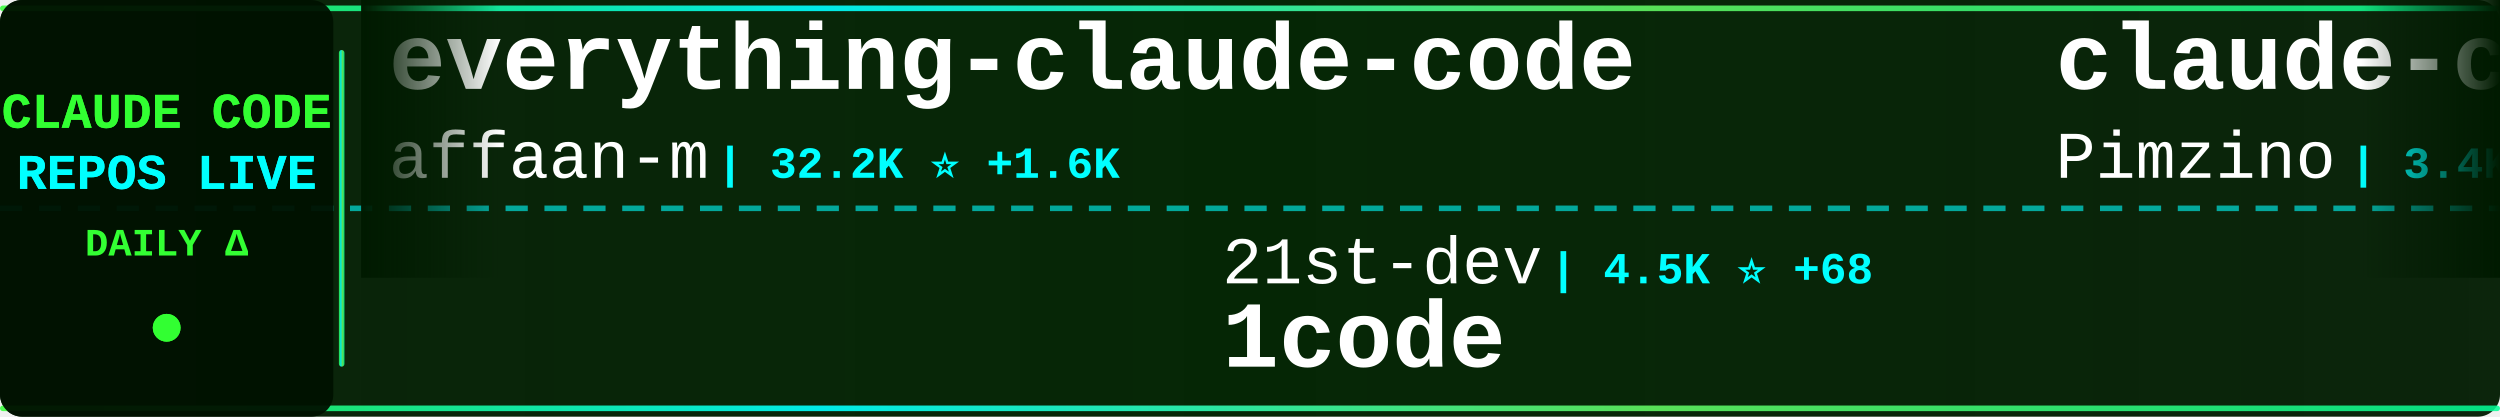
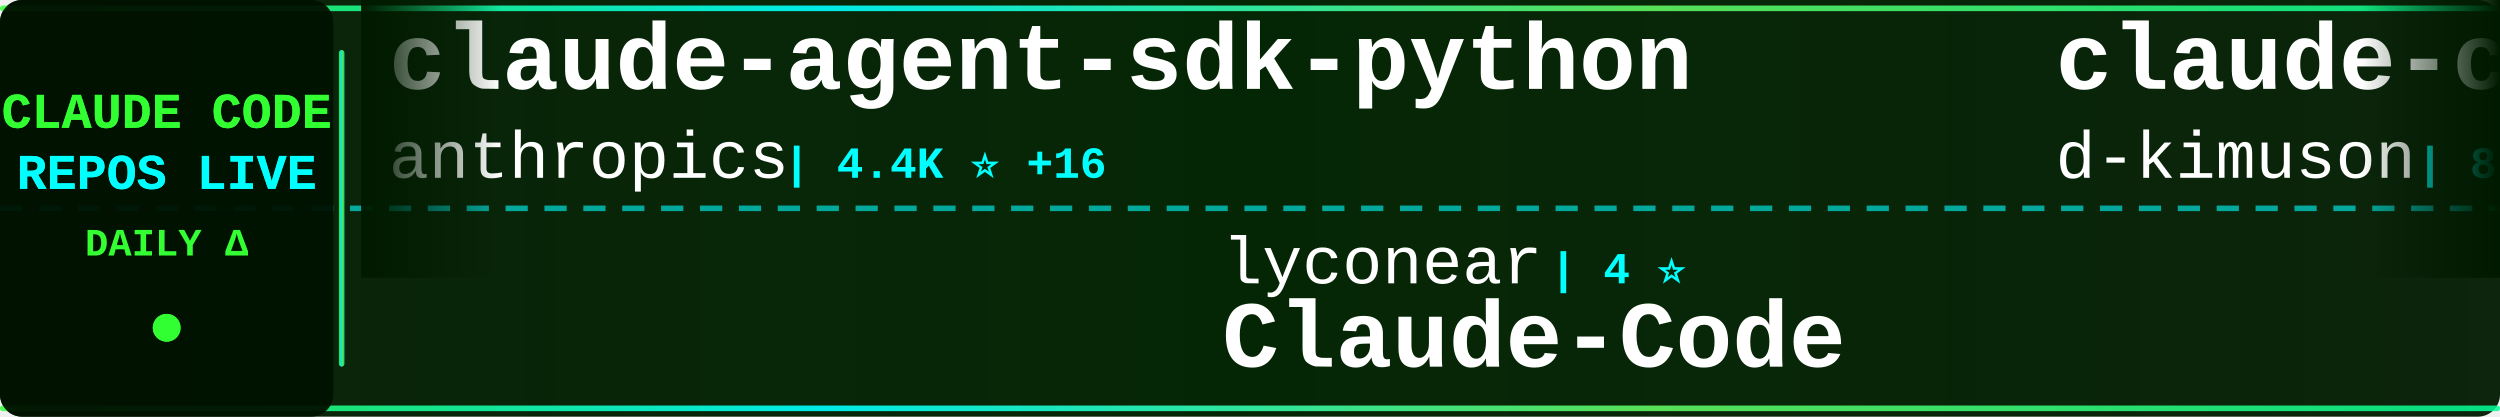
<svg xmlns="http://www.w3.org/2000/svg" width="900" height="150">
  <defs>
    <linearGradient id="tickerBg" x1="0%" y1="0%" x2="100%" y2="0%">
      <stop offset="0%" style="stop-color:#001a00;stop-opacity:0.95" />
      <stop offset="50%" style="stop-color:#002200;stop-opacity:0.98" />
      <stop offset="100%" style="stop-color:#001a00;stop-opacity:0.95" />
    </linearGradient>
    <linearGradient id="borderGrad" x1="0%" y1="0%" x2="100%" y2="0%">
      <stop offset="0%" style="stop-color:#33ff33;stop-opacity:0.85">
        <animate attributeName="stop-opacity" values="0.85;1;0.85" dur="2s" repeatCount="indefinite" />
      </stop>
      <stop offset="33%" style="stop-color:#00ffff;stop-opacity:0.9">
        <animate attributeName="stop-opacity" values="0.9;1;0.9" dur="2.2s" repeatCount="indefinite" />
      </stop>
      <stop offset="66%" style="stop-color:#66ff66;stop-opacity:0.85">
        <animate attributeName="stop-opacity" values="0.85;1;0.85" dur="1.8s" repeatCount="indefinite" />
      </stop>
      <stop offset="100%" style="stop-color:#00ff99;stop-opacity:0.85">
        <animate attributeName="stop-opacity" values="0.85;1;0.85" dur="2s" repeatCount="indefinite" />
      </stop>
    </linearGradient>
    <filter id="textGlow">
      <feGaussianBlur stdDeviation="0.1" result="coloredBlur" />
      <feMerge>
        <feMergeNode in="coloredBlur" />
        <feMergeNode in="SourceGraphic" />
      </feMerge>
    </filter>
    <filter id="metricGlow">
      <feGaussianBlur stdDeviation="0.2" result="coloredBlur" />
      <feMerge>
        <feMergeNode in="coloredBlur" />
        <feMergeNode in="SourceGraphic" />
      </feMerge>
    </filter>
    <linearGradient id="leftFade" x1="0%" y1="0%" x2="100%" y2="0%">
      <stop offset="0%" style="stop-color:#001a00;stop-opacity:1" />
      <stop offset="100%" style="stop-color:#001a00;stop-opacity:0" />
    </linearGradient>
    <linearGradient id="rightFade" x1="0%" y1="0%" x2="100%" y2="0%">
      <stop offset="0%" style="stop-color:#001a00;stop-opacity:0" />
      <stop offset="100%" style="stop-color:#001a00;stop-opacity:1" />
    </linearGradient>
  </defs>
  <rect width="900" height="150" fill="url(#tickerBg)" rx="8" />
  <rect x="0" y="2" width="900" height="2" fill="url(#borderGrad)" rx="1" />
  <rect x="0" y="146" width="900" height="2" fill="url(#borderGrad)" rx="1" />
  <line x1="0" y1="75" x2="900" y2="75" stroke="#00ffff" stroke-width="2" stroke-dasharray="8 6" opacity="0.6" />
  <rect x="0" y="0" width="120" height="150" fill="#001100" opacity="0.95" rx="8" />
  <text x="60" y="46" font-family="'Courier New', monospace" font-size="18" font-weight="bold" fill="#33ff33" text-anchor="middle" filter="url(#textGlow)">
    CLAUDE CODE
  </text>
  <text x="60" y="68" font-family="'Courier New', monospace" font-size="18" font-weight="bold" fill="#00ffff" text-anchor="middle" filter="url(#textGlow)">
    REPOS LIVE
  </text>
  <text x="60" y="92" font-family="'Courier New', monospace" font-size="14" font-weight="bold" fill="#33ff33" text-anchor="middle">
    DAILY Δ
  </text>
  <circle cx="60" cy="118" r="5" fill="#33ff33" filter="url(#metricGlow)">
    <animate attributeName="r" values="4;6;4" dur="1.5s" repeatCount="indefinite" />
    <animate attributeName="opacity" values="0.6;1;0.6" dur="1.5s" repeatCount="indefinite" />
  </circle>
  <rect x="122" y="18" width="2" height="114" fill="url(#borderGrad)" rx="1" />
  <clipPath id="tickerClip">
    <rect x="130" y="0" width="770" height="150" />
  </clipPath>
  <g clip-path="url(#tickerClip)">
    <g id="tickerItems">
      <animateTransform attributeName="transform" attributeType="XML" type="translate" from="0 0" to="-3000 0" dur="54s" repeatCount="indefinite" />
      <g transform="translate(0, 0)">
-         <text x="140" y="32" font-family="'Courier New', monospace" font-size="34" font-weight="bold" fill="#ffffff">everything-claude-code</text>
-         <text x="140" y="64" font-family="'Courier New', monospace" font-size="24" font-weight="normal" fill="#ffffff" opacity="1.0">affaan-m</text>
-         <text x="258" y="64" font-family="'Courier New', monospace" font-size="16" font-weight="bold" fill="#00ffff"> | 32.2K ⭐ +1.6K</text>
+         <text x="140" y="32" font-family="'Courier New', monospace" font-size="34" font-weight="bold" fill="#ffffff">claude-agent-sdk-python</text>
+         <text x="140" y="64" font-family="'Courier New', monospace" font-size="24" font-weight="normal" fill="#ffffff" opacity="1.0">anthropics</text>
+         <text x="282" y="64" font-family="'Courier New', monospace" font-size="16" font-weight="bold" fill="#00ffff"> | 4.4K ⭐ +16</text>
      </g>
      <g transform="translate(300, 0)">
-         <text x="140" y="102" font-family="'Courier New', monospace" font-size="24" font-weight="normal" fill="#ffffff" opacity="1.0">21st-dev</text>
-         <text x="258" y="102" font-family="'Courier New', monospace" font-size="16" font-weight="bold" fill="#00ffff"> | 4.5K ⭐ +68</text>
-         <text x="140" y="132" font-family="'Courier New', monospace" font-size="34" font-weight="bold" fill="#ffffff">1code</text>
+         <text x="140" y="102" font-family="'Courier New', monospace" font-size="24" font-weight="normal" fill="#ffffff" opacity="1.0">lyconear</text>
+         <text x="258" y="102" font-family="'Courier New', monospace" font-size="16" font-weight="bold" fill="#00ffff"> | 4 ⭐</text>
+         <text x="140" y="132" font-family="'Courier New', monospace" font-size="34" font-weight="bold" fill="#ffffff">Claude-Code</text>
      </g>
      <g transform="translate(600, 0)">
-         <text x="140" y="32" font-family="'Courier New', monospace" font-size="34" font-weight="bold" fill="#ffffff">claude-code-spec-workflo...</text>
-         <text x="140" y="64" font-family="'Courier New', monospace" font-size="24" font-weight="normal" fill="#ffffff" opacity="1.0">Pimzino</text>
-         <text x="246" y="64" font-family="'Courier New', monospace" font-size="16" font-weight="bold" fill="#00ffff"> | 3.4K ⭐ +4</text>
+         <text x="140" y="32" font-family="'Courier New', monospace" font-size="34" font-weight="bold" fill="#ffffff">claude-code-viewer</text>
+         <text x="140" y="64" font-family="'Courier New', monospace" font-size="24" font-weight="normal" fill="#ffffff" opacity="1.0">d-kimuson</text>
+         <text x="270" y="64" font-family="'Courier New', monospace" font-size="16" font-weight="bold" fill="#00ffff"> | 826 ⭐ +4</text>
      </g>
      <g transform="translate(900, 0)">
-         <text x="140" y="102" font-family="'Courier New', monospace" font-size="24" font-weight="normal" fill="#ffffff" opacity="1.0">github</text>
-         <text x="234" y="102" font-family="'Courier New', monospace" font-size="16" font-weight="bold" fill="#00ffff"> | 65.6K ⭐ +302</text>
-         <text x="140" y="132" font-family="'Courier New', monospace" font-size="34" font-weight="bold" fill="#ffffff">spec-kit</text>
+         <text x="140" y="102" font-family="'Courier New', monospace" font-size="24" font-weight="normal" fill="#ffffff" opacity="1.0">daaain</text>
+         <text x="234" y="102" font-family="'Courier New', monospace" font-size="16" font-weight="bold" fill="#00ffff"> | 668 ⭐ +8</text>
+         <text x="140" y="132" font-family="'Courier New', monospace" font-size="34" font-weight="bold" fill="#ffffff">claude-code-log</text>
      </g>
      <g transform="translate(1200, 0)">
-         <text x="140" y="32" font-family="'Courier New', monospace" font-size="34" font-weight="bold" fill="#ffffff">claude-code-chat</text>
-         <text x="140" y="64" font-family="'Courier New', monospace" font-size="24" font-weight="normal" fill="#ffffff" opacity="1.0">andrepimenta</text>
-         <text x="306" y="64" font-family="'Courier New', monospace" font-size="16" font-weight="bold" fill="#00ffff"> | 983 ⭐ +2</text>
+         <text x="140" y="32" font-family="'Courier New', monospace" font-size="34" font-weight="bold" fill="#ffffff">claude-code-unified-agen...</text>
+         <text x="140" y="64" font-family="'Courier New', monospace" font-size="24" font-weight="normal" fill="#ffffff" opacity="1.0">stretchcloud</text>
+         <text x="306" y="64" font-family="'Courier New', monospace" font-size="16" font-weight="bold" fill="#00ffff"> | 725 ⭐</text>
      </g>
      <g transform="translate(1500, 0)">
-         <text x="140" y="102" font-family="'Courier New', monospace" font-size="24" font-weight="normal" fill="#ffffff" opacity="1.0">disler</text>
-         <text x="234" y="102" font-family="'Courier New', monospace" font-size="16" font-weight="bold" fill="#00ffff"> | 2.1K ⭐ +5</text>
-         <text x="140" y="132" font-family="'Courier New', monospace" font-size="34" font-weight="bold" fill="#ffffff">claude-code-hooks-master...</text>
+         <text x="140" y="102" font-family="'Courier New', monospace" font-size="24" font-weight="normal" fill="#ffffff" opacity="1.0">ghuntley</text>
+         <text x="258" y="102" font-family="'Courier New', monospace" font-size="16" font-weight="bold" fill="#00ffff"> | 815 ⭐ +1</text>
+         <text x="140" y="132" font-family="'Courier New', monospace" font-size="34" font-weight="bold" fill="#ffffff">claude-code-source-code-...</text>
      </g>
      <g transform="translate(1800, 0)">
-         <text x="140" y="32" font-family="'Courier New', monospace" font-size="34" font-weight="bold" fill="#ffffff">sc-claude-code-files</text>
-         <text x="140" y="64" font-family="'Courier New', monospace" font-size="24" font-weight="normal" fill="#ffffff" opacity="1.0">https-deeplearning-ai</text>
-         <text x="414" y="64" font-family="'Courier New', monospace" font-size="16" font-weight="bold" fill="#00ffff"> | 379 ⭐ +2</text>
+         <text x="140" y="32" font-family="'Courier New', monospace" font-size="34" font-weight="bold" fill="#ffffff">Claudable</text>
+         <text x="140" y="64" font-family="'Courier New', monospace" font-size="24" font-weight="normal" fill="#ffffff" opacity="1.0">opactorai</text>
+         <text x="270" y="64" font-family="'Courier New', monospace" font-size="16" font-weight="bold" fill="#00ffff"> | 3.7K ⭐ +6</text>
      </g>
      <g transform="translate(2100, 0)">
-         <text x="140" y="102" font-family="'Courier New', monospace" font-size="24" font-weight="normal" fill="#ffffff" opacity="1.0">simonw</text>
-         <text x="234" y="102" font-family="'Courier New', monospace" font-size="16" font-weight="bold" fill="#00ffff"> | 870 ⭐ +18</text>
-         <text x="140" y="132" font-family="'Courier New', monospace" font-size="34" font-weight="bold" fill="#ffffff">claude-code-transcripts</text>
+         <text x="140" y="102" font-family="'Courier New', monospace" font-size="24" font-weight="normal" fill="#ffffff" opacity="1.0">musistudio</text>
+         <text x="282" y="102" font-family="'Courier New', monospace" font-size="16" font-weight="bold" fill="#00ffff"> | 26.7K ⭐ +102</text>
+         <text x="140" y="132" font-family="'Courier New', monospace" font-size="34" font-weight="bold" fill="#ffffff">claude-code-router</text>
      </g>
      <g transform="translate(2400, 0)">
-         <text x="140" y="32" font-family="'Courier New', monospace" font-size="34" font-weight="bold" fill="#ffffff">claude-code-tresor</text>
-         <text x="140" y="64" font-family="'Courier New', monospace" font-size="24" font-weight="normal" fill="#ffffff" opacity="1.0">alirezarezvani</text>
-         <text x="330" y="64" font-family="'Courier New', monospace" font-size="16" font-weight="bold" fill="#00ffff"> | 458 ⭐ +1</text>
+         <text x="140" y="32" font-family="'Courier New', monospace" font-size="34" font-weight="bold" fill="#ffffff">claude-code-hooks-multi-...</text>
+         <text x="140" y="64" font-family="'Courier New', monospace" font-size="24" font-weight="normal" fill="#ffffff" opacity="1.0">disler</text>
+         <text x="234" y="64" font-family="'Courier New', monospace" font-size="16" font-weight="bold" fill="#00ffff"> | 930 ⭐ +2</text>
      </g>
      <g transform="translate(2700, 0)">
-         <text x="140" y="102" font-family="'Courier New', monospace" font-size="24" font-weight="normal" fill="#ffffff" opacity="1.0">zebbern</text>
-         <text x="246" y="102" font-family="'Courier New', monospace" font-size="16" font-weight="bold" fill="#00ffff"> | 3.2K ⭐ +22</text>
-         <text x="140" y="132" font-family="'Courier New', monospace" font-size="34" font-weight="bold" fill="#ffffff">claude-code-guide</text>
+         <text x="140" y="102" font-family="'Courier New', monospace" font-size="24" font-weight="normal" fill="#ffffff" opacity="1.0">siteboon</text>
+         <text x="258" y="102" font-family="'Courier New', monospace" font-size="16" font-weight="bold" fill="#00ffff"> | 5.8K ⭐ +31</text>
+         <text x="140" y="132" font-family="'Courier New', monospace" font-size="34" font-weight="bold" fill="#ffffff">claudecodeui</text>
      </g>
      <g transform="translate(3000, 0)">
-         <text x="140" y="32" font-family="'Courier New', monospace" font-size="34" font-weight="bold" fill="#ffffff">everything-claude-code</text>
-         <text x="140" y="64" font-family="'Courier New', monospace" font-size="24" font-weight="normal" fill="#ffffff" opacity="1.0">affaan-m</text>
-         <text x="258" y="64" font-family="'Courier New', monospace" font-size="16" font-weight="bold" fill="#00ffff"> | 32.2K ⭐ +1.6K</text>
+         <text x="140" y="32" font-family="'Courier New', monospace" font-size="34" font-weight="bold" fill="#ffffff">claude-agent-sdk-python</text>
+         <text x="140" y="64" font-family="'Courier New', monospace" font-size="24" font-weight="normal" fill="#ffffff" opacity="1.0">anthropics</text>
+         <text x="282" y="64" font-family="'Courier New', monospace" font-size="16" font-weight="bold" fill="#00ffff"> | 4.4K ⭐ +16</text>
      </g>
      <g transform="translate(3300, 0)">
-         <text x="140" y="102" font-family="'Courier New', monospace" font-size="24" font-weight="normal" fill="#ffffff" opacity="1.0">21st-dev</text>
-         <text x="258" y="102" font-family="'Courier New', monospace" font-size="16" font-weight="bold" fill="#00ffff"> | 4.5K ⭐ +68</text>
-         <text x="140" y="132" font-family="'Courier New', monospace" font-size="34" font-weight="bold" fill="#ffffff">1code</text>
+         <text x="140" y="102" font-family="'Courier New', monospace" font-size="24" font-weight="normal" fill="#ffffff" opacity="1.0">lyconear</text>
+         <text x="258" y="102" font-family="'Courier New', monospace" font-size="16" font-weight="bold" fill="#00ffff"> | 4 ⭐</text>
+         <text x="140" y="132" font-family="'Courier New', monospace" font-size="34" font-weight="bold" fill="#ffffff">Claude-Code</text>
      </g>
      <g transform="translate(3600, 0)">
-         <text x="140" y="32" font-family="'Courier New', monospace" font-size="34" font-weight="bold" fill="#ffffff">claude-code-spec-workflo...</text>
-         <text x="140" y="64" font-family="'Courier New', monospace" font-size="24" font-weight="normal" fill="#ffffff" opacity="1.0">Pimzino</text>
-         <text x="246" y="64" font-family="'Courier New', monospace" font-size="16" font-weight="bold" fill="#00ffff"> | 3.4K ⭐ +4</text>
+         <text x="140" y="32" font-family="'Courier New', monospace" font-size="34" font-weight="bold" fill="#ffffff">claude-code-viewer</text>
+         <text x="140" y="64" font-family="'Courier New', monospace" font-size="24" font-weight="normal" fill="#ffffff" opacity="1.0">d-kimuson</text>
+         <text x="270" y="64" font-family="'Courier New', monospace" font-size="16" font-weight="bold" fill="#00ffff"> | 826 ⭐ +4</text>
      </g>
      <g transform="translate(3900, 0)">
-         <text x="140" y="102" font-family="'Courier New', monospace" font-size="24" font-weight="normal" fill="#ffffff" opacity="1.0">github</text>
-         <text x="234" y="102" font-family="'Courier New', monospace" font-size="16" font-weight="bold" fill="#00ffff"> | 65.6K ⭐ +302</text>
-         <text x="140" y="132" font-family="'Courier New', monospace" font-size="34" font-weight="bold" fill="#ffffff">spec-kit</text>
+         <text x="140" y="102" font-family="'Courier New', monospace" font-size="24" font-weight="normal" fill="#ffffff" opacity="1.0">daaain</text>
+         <text x="234" y="102" font-family="'Courier New', monospace" font-size="16" font-weight="bold" fill="#00ffff"> | 668 ⭐ +8</text>
+         <text x="140" y="132" font-family="'Courier New', monospace" font-size="34" font-weight="bold" fill="#ffffff">claude-code-log</text>
      </g>
    </g>
  </g>
  <rect x="130" y="0" width="50" height="100" fill="url(#leftFade)" />
  <rect x="850" y="0" width="50" height="100" fill="url(#rightFade)" />
</svg>
